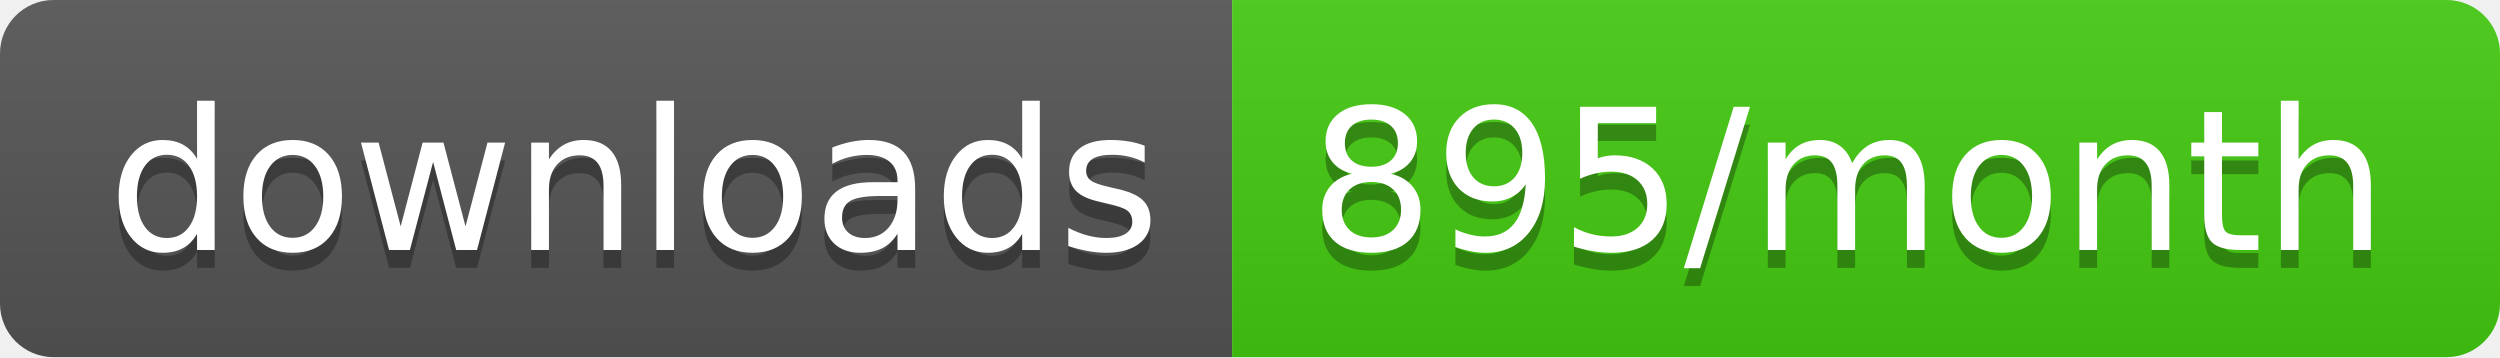
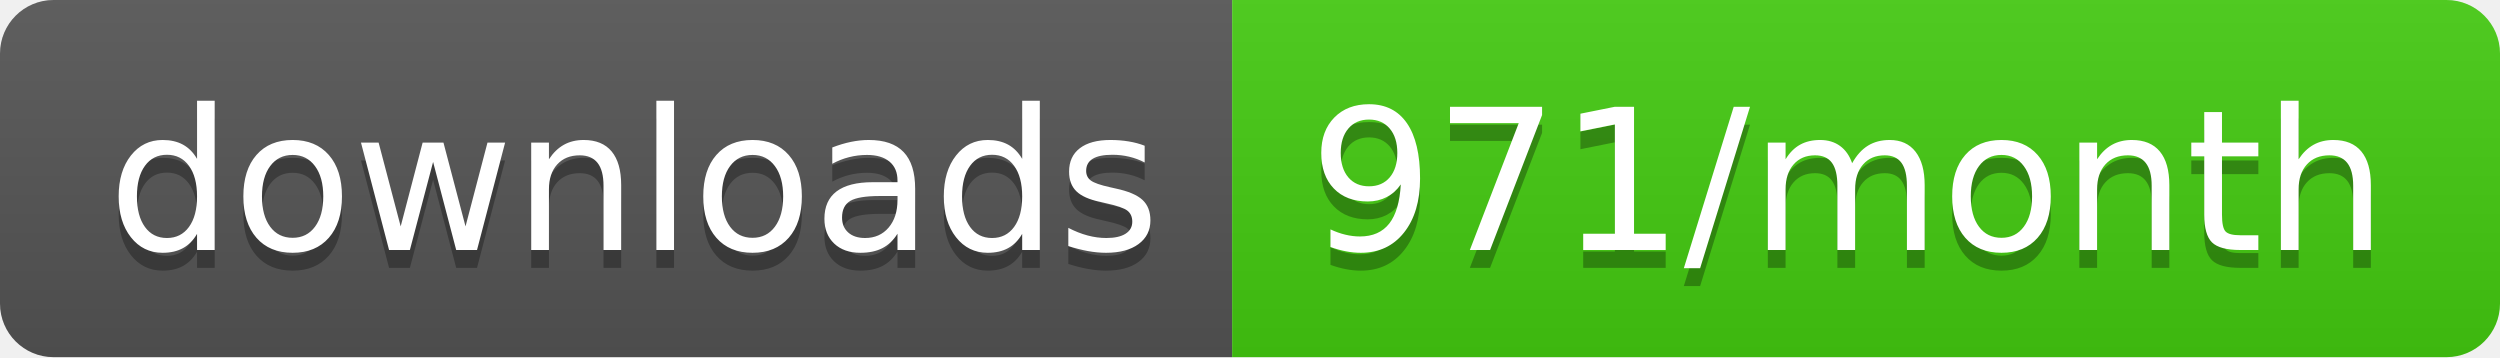
<svg xmlns="http://www.w3.org/2000/svg" width="140" height="20">
  <linearGradient id="b" x2="0" y2="100%">
    <stop offset="0" stop-color="#bbb" stop-opacity=".1" />
    <stop offset="1" stop-opacity=".1" />
  </linearGradient>
  <clipPath id="a">
    <rect width="140" height="20" rx="3" fill="#fff" />
  </clipPath>
  <g clip-path="url(#a)">
    <path fill="#555" d="M0 0h69v20H0z" />
    <path fill="#4c1" d="M69 0h71v20H69z" />
    <path fill="url(#b)" d="M0 0h140v20H0z" />
  </g>
  <g fill="#fff" text-anchor="middle" font-family="DejaVu Sans,Verdana,Geneva,sans-serif" font-size="110">
    <text x="355" y="150" fill="#010101" fill-opacity=".3" transform="scale(.1)" textLength="590">downloads</text>
    <text x="355" y="140" transform="scale(.1)" textLength="590">downloads</text>
-     <text x="1035" y="150" fill="#010101" fill-opacity=".3" transform="scale(.1)" textLength="610">895/month</text>
-     <text x="1035" y="140" transform="scale(.1)" textLength="610">895/month</text>
+     <text x="1035" y="150" fill="#010101" fill-opacity=".3" transform="scale(.1)" textLength="610">971/month</text>
+     <text x="1035" y="140" transform="scale(.1)" textLength="610">971/month</text>
  </g>
</svg>
